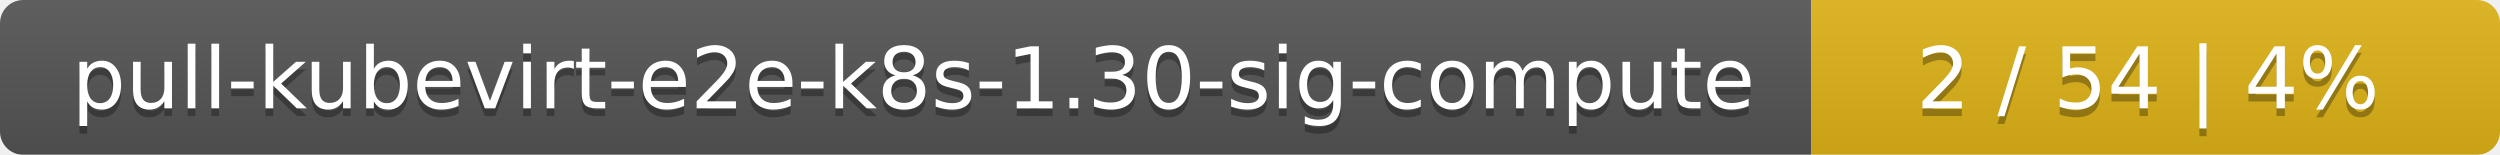
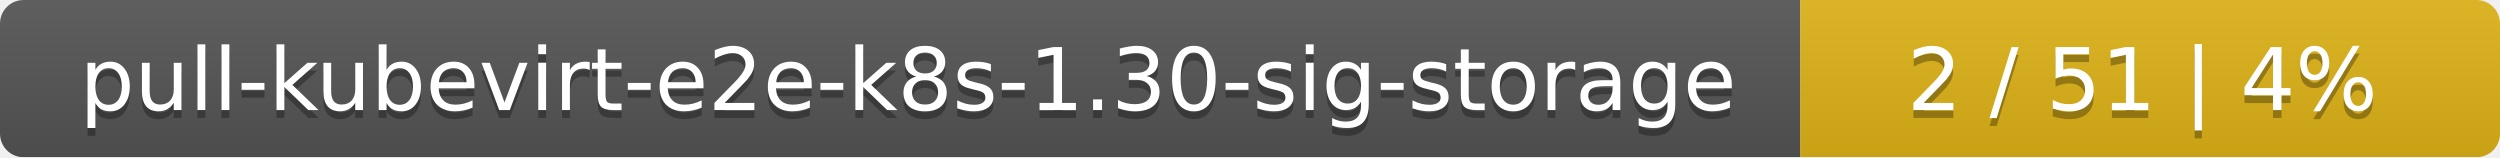
- <svg xmlns="http://www.w3.org/2000/svg" width="323" height="20">
+ <svg xmlns="http://www.w3.org/2000/svg" width="318" height="20">
  <linearGradient id="smooth" x2="0" y2="100%">
    <stop offset="0" stop-color="#bbb" stop-opacity=".1" />
    <stop offset="1" stop-opacity=".1" />
  </linearGradient>
  <mask id="round">
-     <rect width="323" height="20" rx="3" fill="#fff" />
+     <rect width="318" height="20" rx="3" fill="#fff" />
  </mask>
  <g mask="url(#round)">
-     <rect width="234" height="20" fill="#555" />
-     <rect x="234" width="89" height="20" fill="#dfb317" />
-     <rect width="323" height="20" fill="url(#smooth)" />
+     <rect width="229" height="20" fill="#555" />
+     <rect x="229" width="89" height="20" fill="#dfb317" />
+     <rect width="318" height="20" fill="url(#smooth)" />
  </g>
  <g fill="#fff" text-anchor="middle" font-family="DejaVu Sans,Verdana,Geneva,sans-serif" font-size="11">
-     <text x="118" y="15" fill="#010101" fill-opacity=".3">pull-kubevirt-e2e-k8s-1.30-sig-compute</text>
-     <text x="118" y="14">pull-kubevirt-e2e-k8s-1.30-sig-compute</text>
-     <text x="277.5" y="15" fill="#010101" fill-opacity=".3">2 / 54    |    4%</text>
-     <text x="277.5" y="14">2 / 54    |    4%</text>
+     <text x="115.5" y="15" fill="#010101" fill-opacity=".3">pull-kubevirt-e2e-k8s-1.30-sig-storage</text>
+     <text x="115.5" y="14">pull-kubevirt-e2e-k8s-1.30-sig-storage</text>
+     <text x="272.5" y="15" fill="#010101" fill-opacity=".3">2 / 51    |    4%</text>
+     <text x="272.5" y="14">2 / 51    |    4%</text>
  </g>
</svg>
